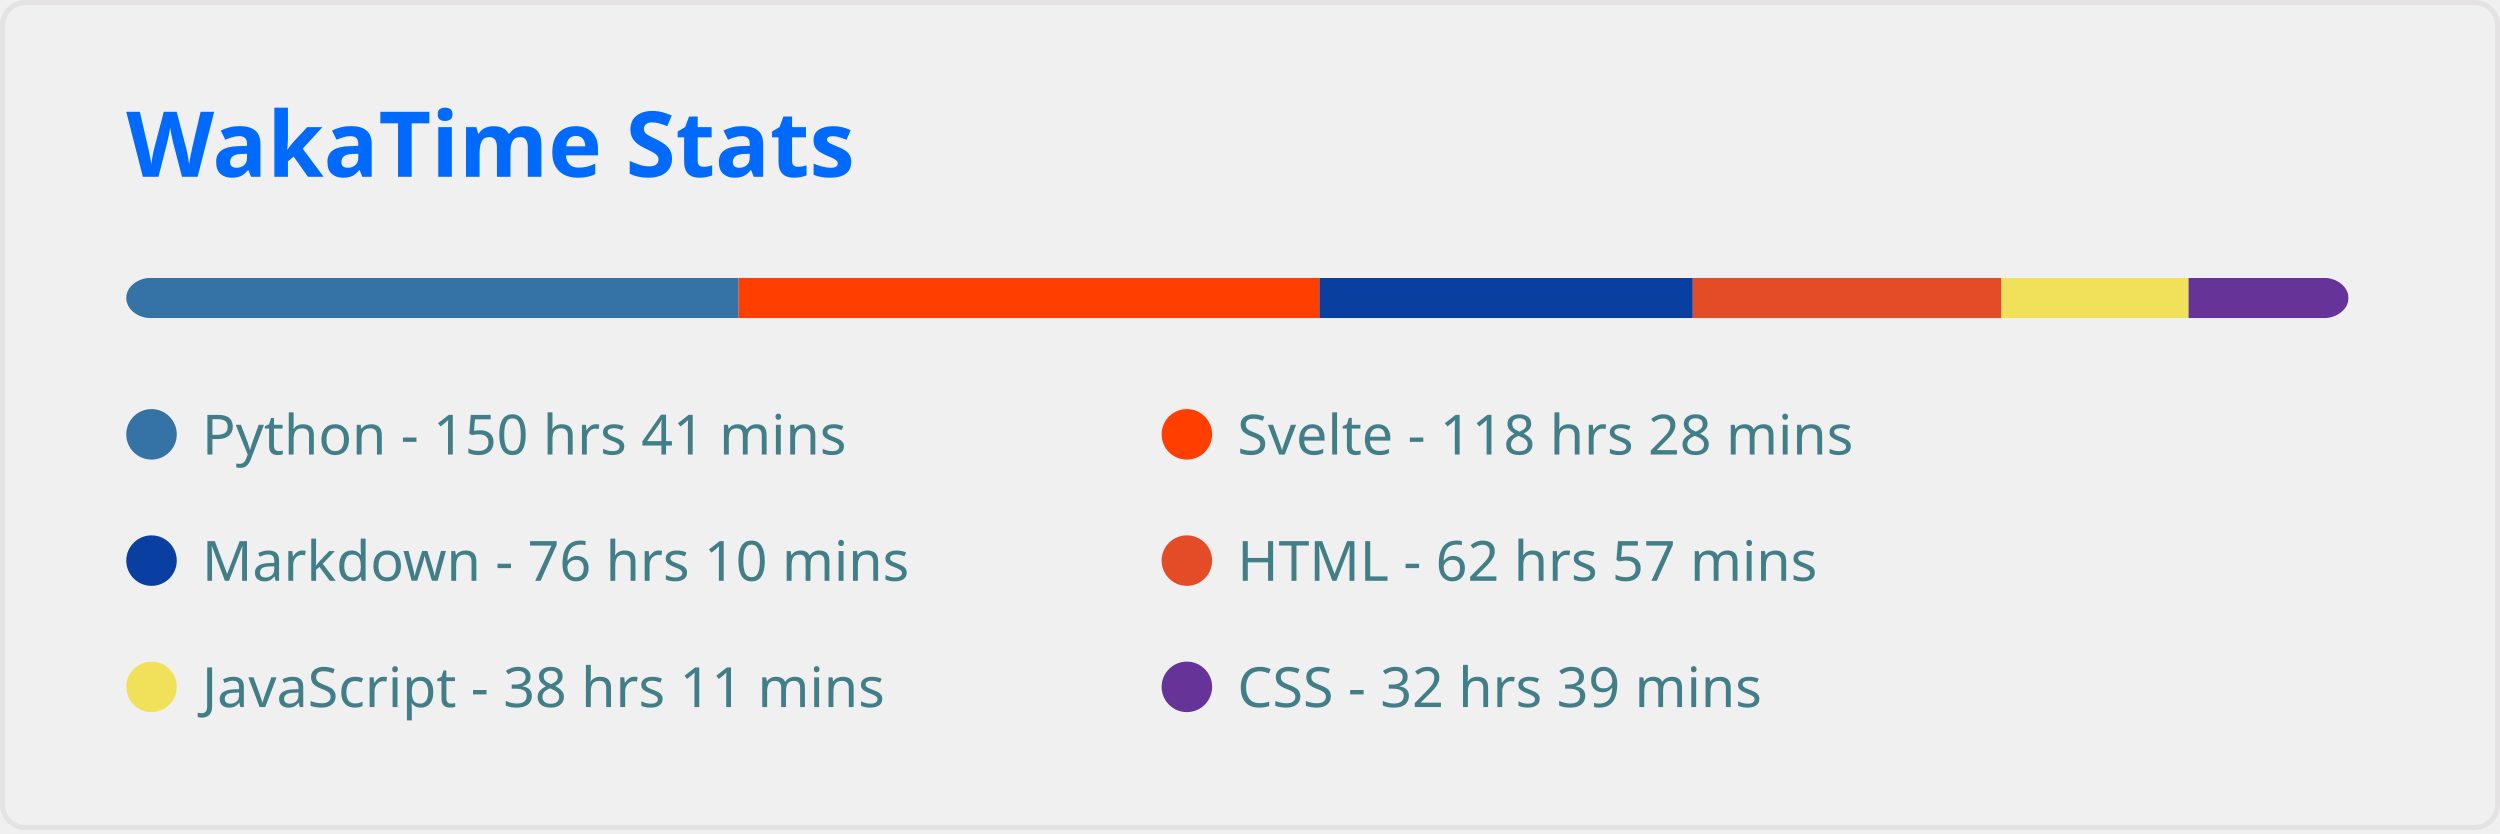
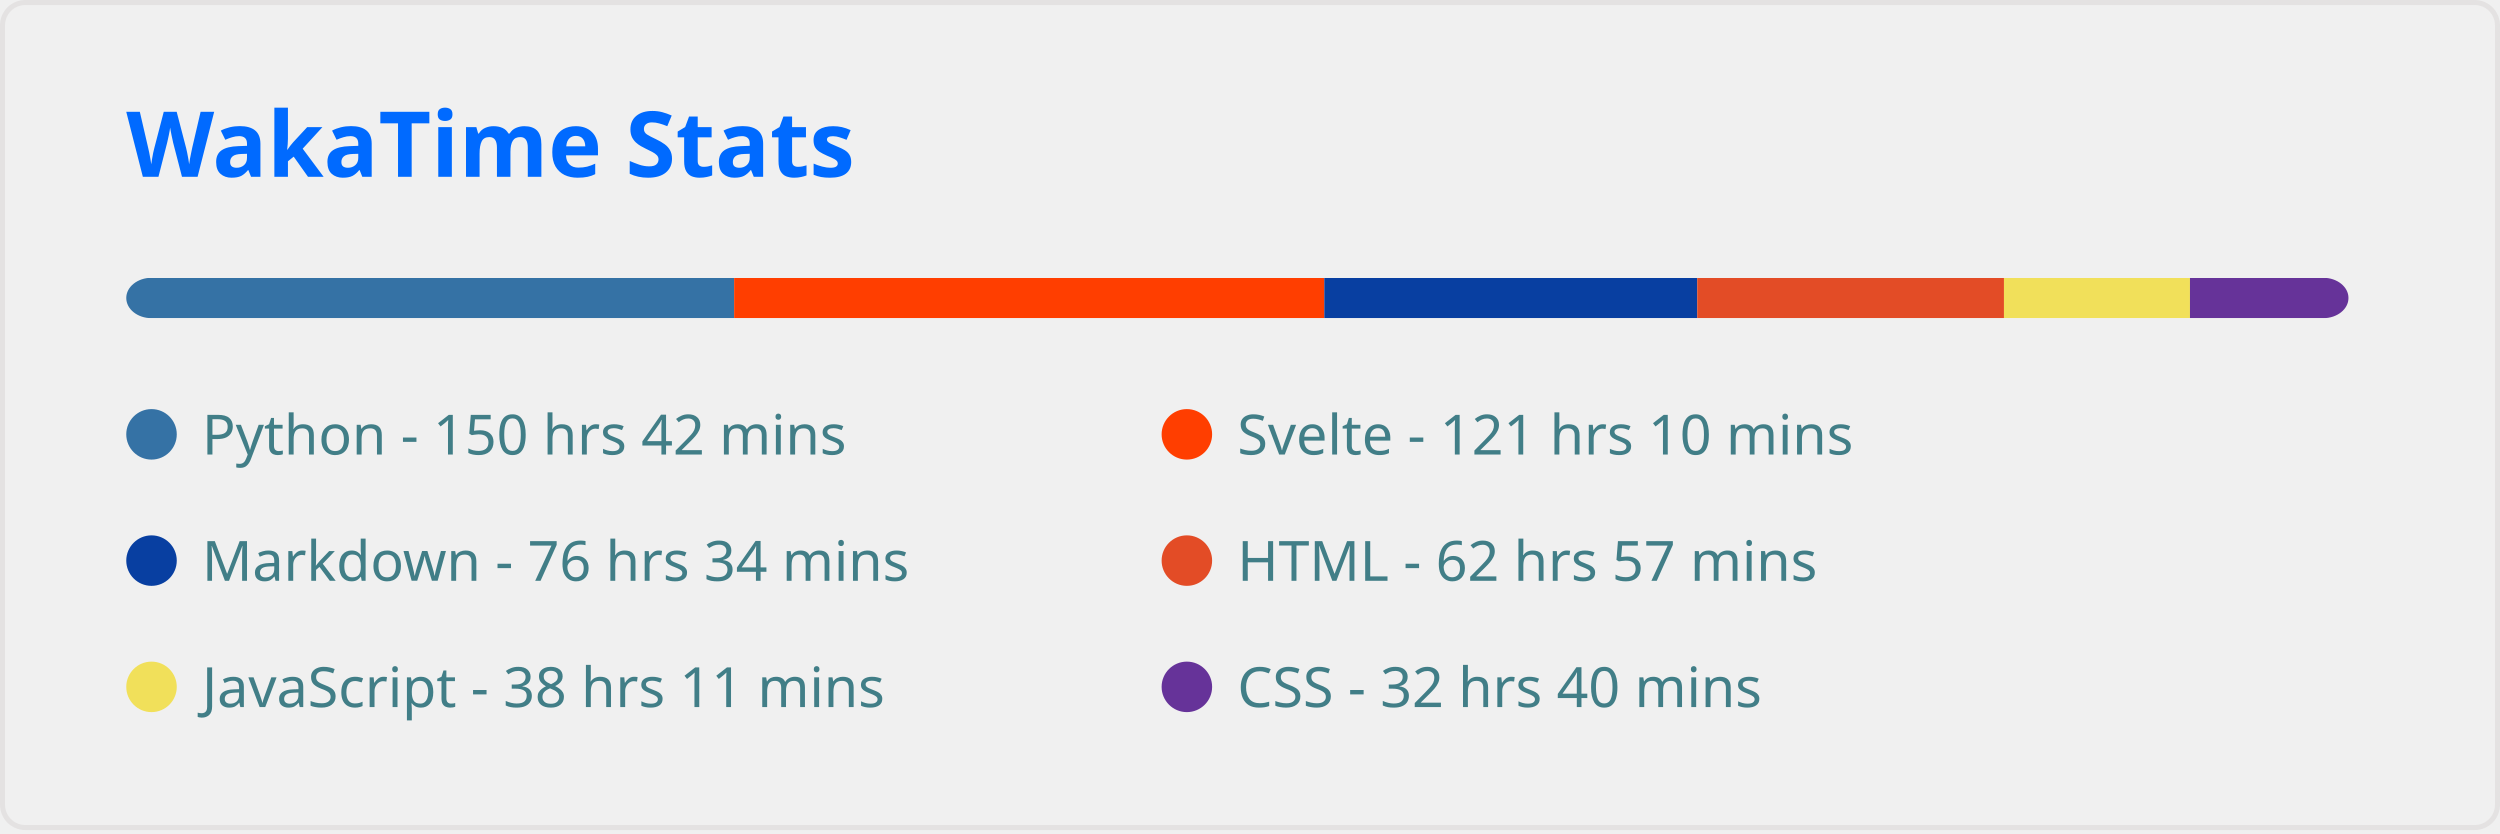
<svg xmlns="http://www.w3.org/2000/svg" width="495" height="165" viewBox="0 0 495 165" fill="none" role="img" aria-labelledby="descId">
  <style>
          .header {
            font: 600 18px 'Segoe UI', Ubuntu, Sans-Serif;
            fill: #006AFF;
            animation: fadeInAnimation 0.8s ease-in-out forwards;
          }
          @supports(-moz-appearance: auto) {
            /* Selector detects Firefox */
            .header { font-size: 15.5px; }
          }
          
    
    .stat {
      font: 600 14px 'Segoe UI', Ubuntu, "Helvetica Neue", Sans-Serif; fill: #417E87;
    }
    @supports(-moz-appearance: auto) {
      /* Selector detects Firefox */
      .stat { font-size:12px; }
    }
    .stagger {
      opacity: 0;
      animation: fadeInAnimation 0.3s ease-in-out forwards;
    }
    .not_bold { font-weight: 400 }
    .bold { font-weight: 700 }
  
    @keyframes slideInAnimation {
      from {
        width: 0;
      }
      to {
        width: calc(100%-100px);
      }
    }
    @keyframes growWidthAnimation {
      from {
        width: 0;
      }
      to {
        width: 100%;
      }
    }
    .lang-name { font: 400 11px 'Segoe UI', Ubuntu, Sans-Serif; fill: #417E87 }
    #rect-mask rect{
      animation: slideInAnimation 1s ease-in-out forwards;
    }
    .lang-progress{
      animation: growWidthAnimation 0.6s ease-in-out forwards;
    }
    

          
      /* Animations */
      @keyframes scaleInAnimation {
        from {
          transform: translate(-5px, 5px) scale(0);
        }
        to {
          transform: translate(-5px, 5px) scale(1);
        }
      }
      @keyframes fadeInAnimation {
        from {
          opacity: 0;
        }
        to {
          opacity: 1;
        }
      }
    
          
        </style>
  <rect data-testid="card-bg" x="0.5" y="0.5" rx="4.5" height="99%" stroke="#e4e2e2" width="494" fill="#ffffff00" stroke-opacity="1" />
  <g data-testid="card-title" transform="translate(25, 35)">
    <g transform="translate(0, 0)">
      <text x="0" y="0" class="header" data-testid="header">WakaTime Stats</text>
    </g>
  </g>
  <g data-testid="main-card-body" transform="translate(0, 55)">
    <svg x="0" y="0" width="100%">
      <mask id="rect-mask">
        <rect x="25" y="0" width="440" height="8" fill="white" rx="5" />
      </mask>
-       <rect mask="url(#rect-mask)" data-testid="lang-progress" x="0" y="0" width="146.243" height="8" fill="#3572A5" />
-       <rect mask="url(#rect-mask)" data-testid="lang-progress" x="146.243" y="0" width="114.995" height="8" fill="#ff3e00" />
-       <rect mask="url(#rect-mask)" data-testid="lang-progress" x="261.237" y="0" width="73.935" height="8" fill="#083fa1" />
-       <rect mask="url(#rect-mask)" data-testid="lang-progress" x="335.172" y="0" width="61.101" height="8" fill="#e34c26" />
-       <rect mask="url(#rect-mask)" data-testid="lang-progress" x="396.273" y="0" width="37.06" height="8" fill="#f1e05a" />
-       <rect mask="url(#rect-mask)" data-testid="lang-progress" x="433.334" y="0" width="31.713" height="8" fill="#663399" />
+       <rect mask="url(#rect-mask)" data-testid="lang-progress" x="0" y="0" width="145.359" height="8" fill="#3572A5" />
+       <rect mask="url(#rect-mask)" data-testid="lang-progress" x="145.359" y="0" width="116.854" height="8" fill="#ff3e00" />
+       <rect mask="url(#rect-mask)" data-testid="lang-progress" x="262.214" y="0" width="73.842" height="8" fill="#083fa1" />
+       <rect mask="url(#rect-mask)" data-testid="lang-progress" x="336.056" y="0" width="60.729" height="8" fill="#e34c26" />
+       <rect mask="url(#rect-mask)" data-testid="lang-progress" x="396.785" y="0" width="36.828" height="8" fill="#f1e05a" />
+       <rect mask="url(#rect-mask)" data-testid="lang-progress" x="433.613" y="0" width="31.48" height="8" fill="#663399" />
      <g transform="translate(25, 25)">
        <circle cx="5" cy="6" r="5" fill="#3572A5" />
        <text data-testid="lang-name" x="15" y="10" class="lang-name">
-         Python - 150 hrs 41 mins
+         Python - 150 hrs 42 mins
      </text>
      </g>
      <g transform="translate(230, 25)">
        <circle cx="5" cy="6" r="5" fill="#ff3e00" />
        <text data-testid="lang-name" x="15" y="10" class="lang-name">
-         Svelte - 118 hrs 28 mins
+         Svelte - 121 hrs 10 mins
      </text>
      </g>
      <g transform="translate(25, 50)">
        <circle cx="5" cy="6" r="5" fill="#083fa1" />
        <text data-testid="lang-name" x="15" y="10" class="lang-name">
-         Markdown - 76 hrs 10 mins
+         Markdown - 76 hrs 34 mins
      </text>
      </g>
      <g transform="translate(230, 50)">
        <circle cx="5" cy="6" r="5" fill="#e34c26" />
        <text data-testid="lang-name" x="15" y="10" class="lang-name">
        HTML - 62 hrs 57 mins
      </text>
      </g>
      <g transform="translate(25, 75)">
        <circle cx="5" cy="6" r="5" fill="#f1e05a" />
        <text data-testid="lang-name" x="15" y="10" class="lang-name">
        JavaScript - 38 hrs 11 mins
      </text>
      </g>
      <g transform="translate(230, 75)">
        <circle cx="5" cy="6" r="5" fill="#663399" />
        <text data-testid="lang-name" x="15" y="10" class="lang-name">
-         CSS - 32 hrs 39 mins
+         CSS - 32 hrs 40 mins
      </text>
      </g>
    </svg>
  </g>
</svg>
